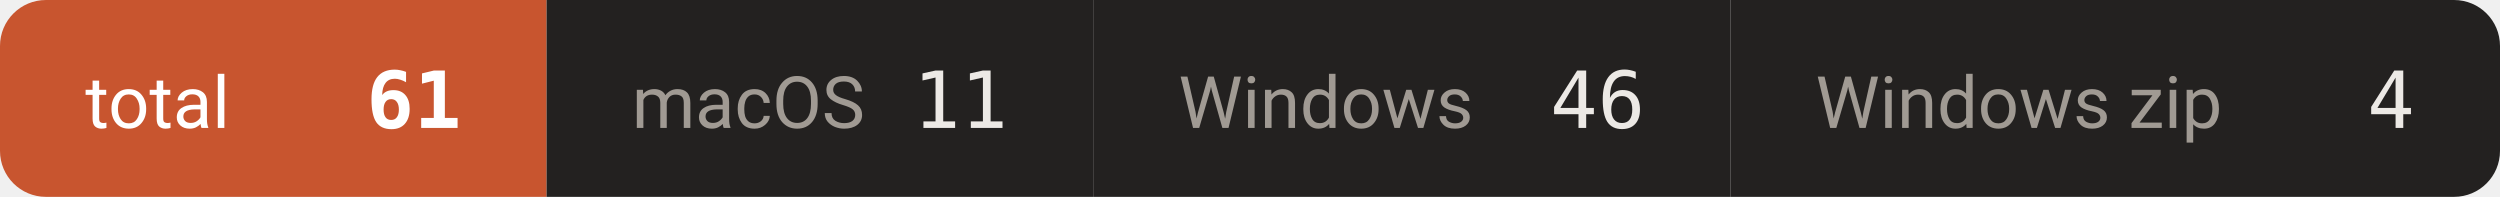
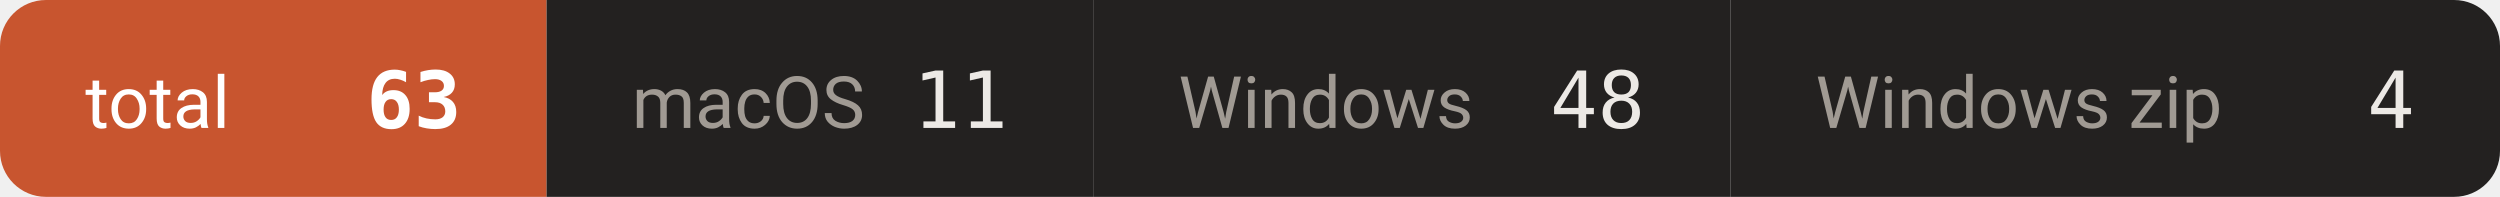
- <svg xmlns="http://www.w3.org/2000/svg" width="381" height="30" viewBox="0 0 381 30" role="img" aria-label="downloads 61">
+ <svg xmlns="http://www.w3.org/2000/svg" width="381" height="30" viewBox="0 0 381 30" role="img" aria-label="downloads 63">
  <defs>
    <clipPath id="c">
      <rect width="381" height="30" rx="7" />
    </clipPath>
  </defs>
  <g clip-path="url(#c)">
    <rect x="0.0" y="0" width="83.3" height="30" fill="#c8552f" />
    <text x="13.0" y="19.5" font-size="11" fill="#ffffff" font-family="-apple-system,BlinkMacSystemFont,'Segoe UI',Roboto,'Helvetica Neue',Arial,'Noto Sans Thai',sans-serif">total</text>
-     <text x="70.3" y="19.5" font-size="12" font-weight="600" fill="#ffffff" text-anchor="end" font-family="ui-monospace,SFMono-Regular,'SF Mono',Menlo,Consolas,monospace">61</text>
+     <text x="70.3" y="19.5" font-size="12" font-weight="600" fill="#ffffff" text-anchor="end" font-family="ui-monospace,SFMono-Regular,'SF Mono',Menlo,Consolas,monospace">63</text>
    <rect x="83.3" y="0" width="83.3" height="30" fill="#232120" />
    <text x="96.3" y="19.5" font-size="11" fill="#a09a93" font-family="-apple-system,BlinkMacSystemFont,'Segoe UI',Roboto,'Helvetica Neue',Arial,'Noto Sans Thai',sans-serif">macOS</text>
    <text x="153.6" y="19.5" font-size="12" font-weight="500" fill="#ece9e5" text-anchor="end" font-family="ui-monospace,SFMono-Regular,'SF Mono',Menlo,Consolas,monospace">11</text>
    <rect x="166.6" y="0" width="97.1" height="30" fill="#232120" />
    <text x="179.6" y="19.5" font-size="11" fill="#a09a93" font-family="-apple-system,BlinkMacSystemFont,'Segoe UI',Roboto,'Helvetica Neue',Arial,'Noto Sans Thai',sans-serif">Windows</text>
-     <text x="250.7" y="19.5" font-size="12" font-weight="500" fill="#ece9e5" text-anchor="end" font-family="ui-monospace,SFMono-Regular,'SF Mono',Menlo,Consolas,monospace">46</text>
+     <text x="250.7" y="19.5" font-size="12" font-weight="500" fill="#ece9e5" text-anchor="end" font-family="ui-monospace,SFMono-Regular,'SF Mono',Menlo,Consolas,monospace">48</text>
    <rect x="263.7" y="0" width="117.3" height="30" fill="#232120" />
    <text x="276.7" y="19.5" font-size="11" fill="#a09a93" font-family="-apple-system,BlinkMacSystemFont,'Segoe UI',Roboto,'Helvetica Neue',Arial,'Noto Sans Thai',sans-serif">Windows zip</text>
    <text x="368.0" y="19.5" font-size="12" font-weight="500" fill="#ece9e5" text-anchor="end" font-family="ui-monospace,SFMono-Regular,'SF Mono',Menlo,Consolas,monospace">4</text>
  </g>
</svg>
